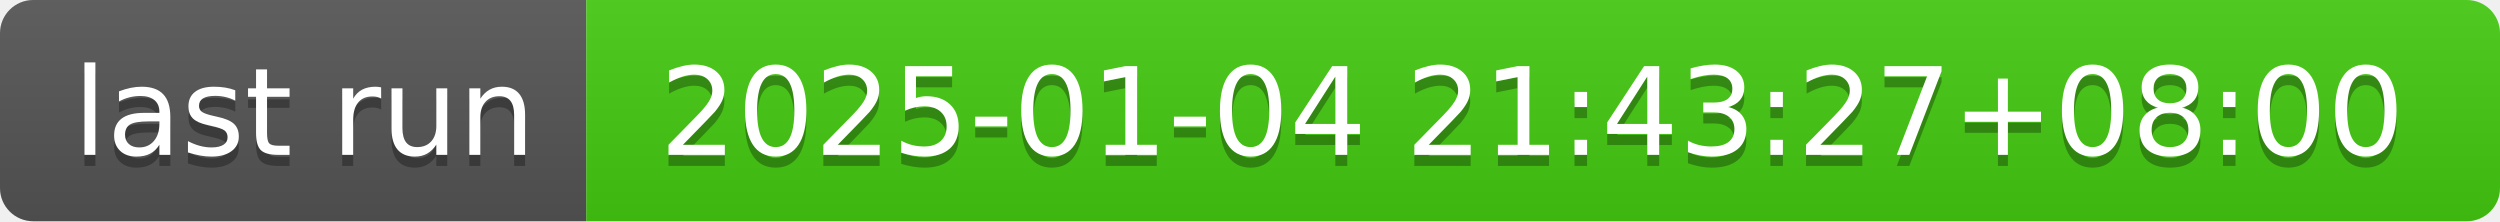
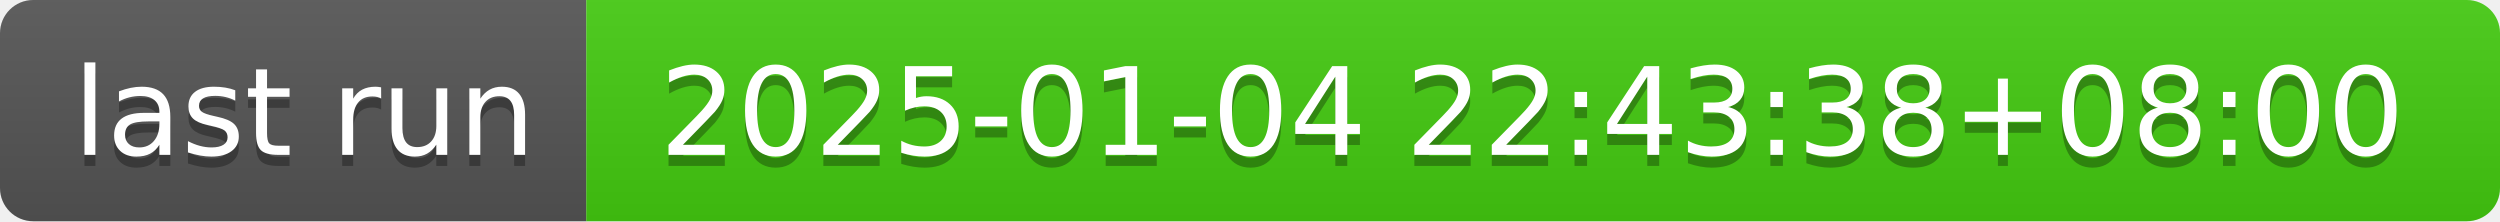
- <svg xmlns="http://www.w3.org/2000/svg" width="226" height="20" role="img" aria-label="last run: 2025-01-04 21:43:27+08:00">
+ <svg xmlns="http://www.w3.org/2000/svg" width="226" height="20" role="img" aria-label="last run: 2025-01-04 22:43:38+08:00">
  <linearGradient id="s" x2="0" y2="100%">
    <stop offset="0" stop-color="#bbb" stop-opacity=".1" />
    <stop offset="1" stop-opacity=".1" />
  </linearGradient>
  <clipPath id="r">
    <rect width="226" height="20" rx="3" fill="#fff" />
  </clipPath>
  <g clip-path="url(#r)">
    <rect width="53" height="20" fill="#555" />
    <rect x="53" width="173" height="20" fill="#4c1" />
    <rect width="226" height="20" fill="url(#s)" />
  </g>
  <g fill="#fff" text-anchor="middle" font-family="Verdana,Geneva,DejaVu Sans,sans-serif" text-rendering="geometricPrecision" font-size="110">
    <text aria-hidden="true" x="275" y="150" fill="#010101" fill-opacity=".3" transform="scale(.1)" textLength="430">last run</text>
    <text x="275" y="140" transform="scale(.1)" fill="#fff" textLength="430">last run</text>
-     <text aria-hidden="true" x="1385" y="150" fill="#010101" fill-opacity=".3" transform="scale(.1)" textLength="1630">2025-01-04 21:43:27+08:00</text>
-     <text x="1385" y="140" transform="scale(.1)" fill="#fff" textLength="1630">2025-01-04 21:43:27+08:00</text>
+     <text aria-hidden="true" x="1385" y="150" fill="#010101" fill-opacity=".3" transform="scale(.1)" textLength="1630">2025-01-04 22:43:38+08:00</text>
+     <text x="1385" y="140" transform="scale(.1)" fill="#fff" textLength="1630">2025-01-04 22:43:38+08:00</text>
  </g>
</svg>
